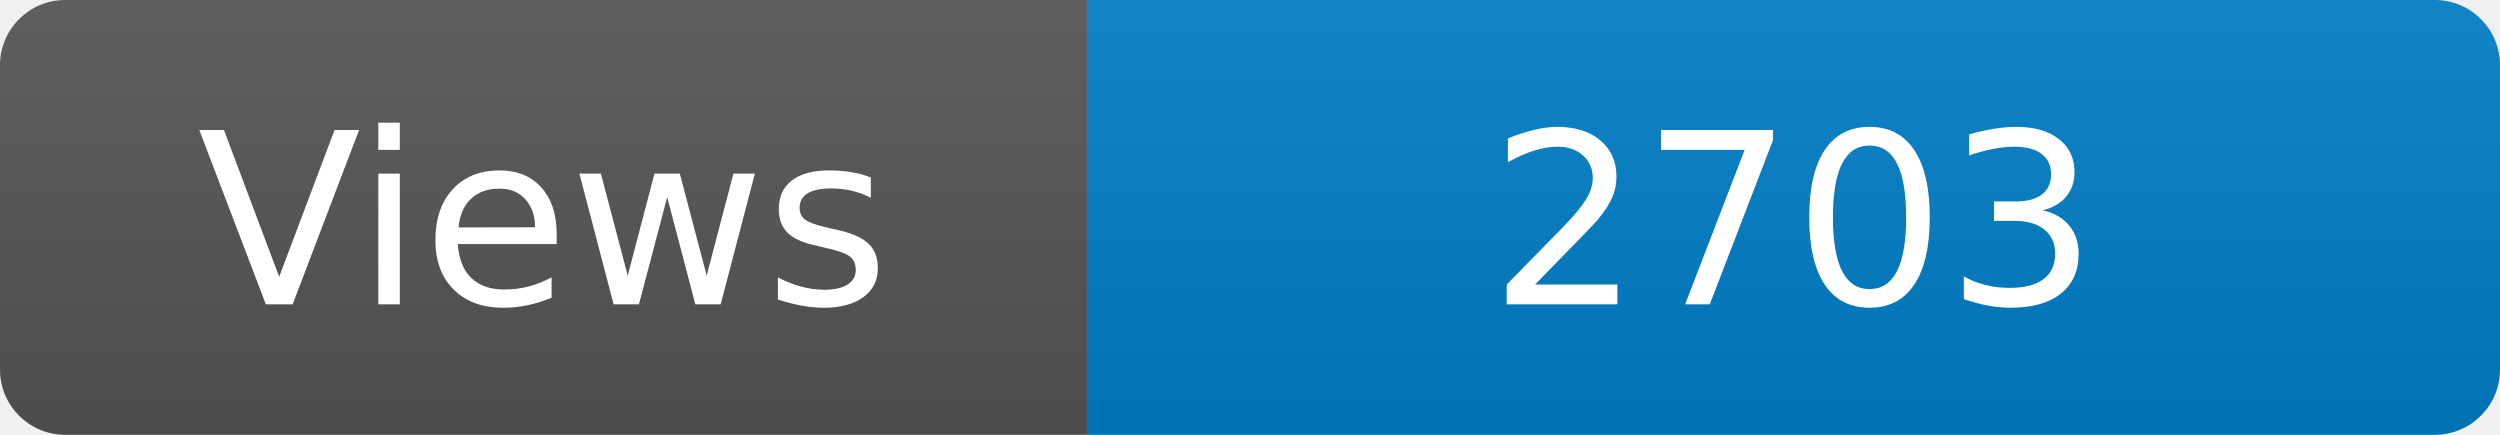
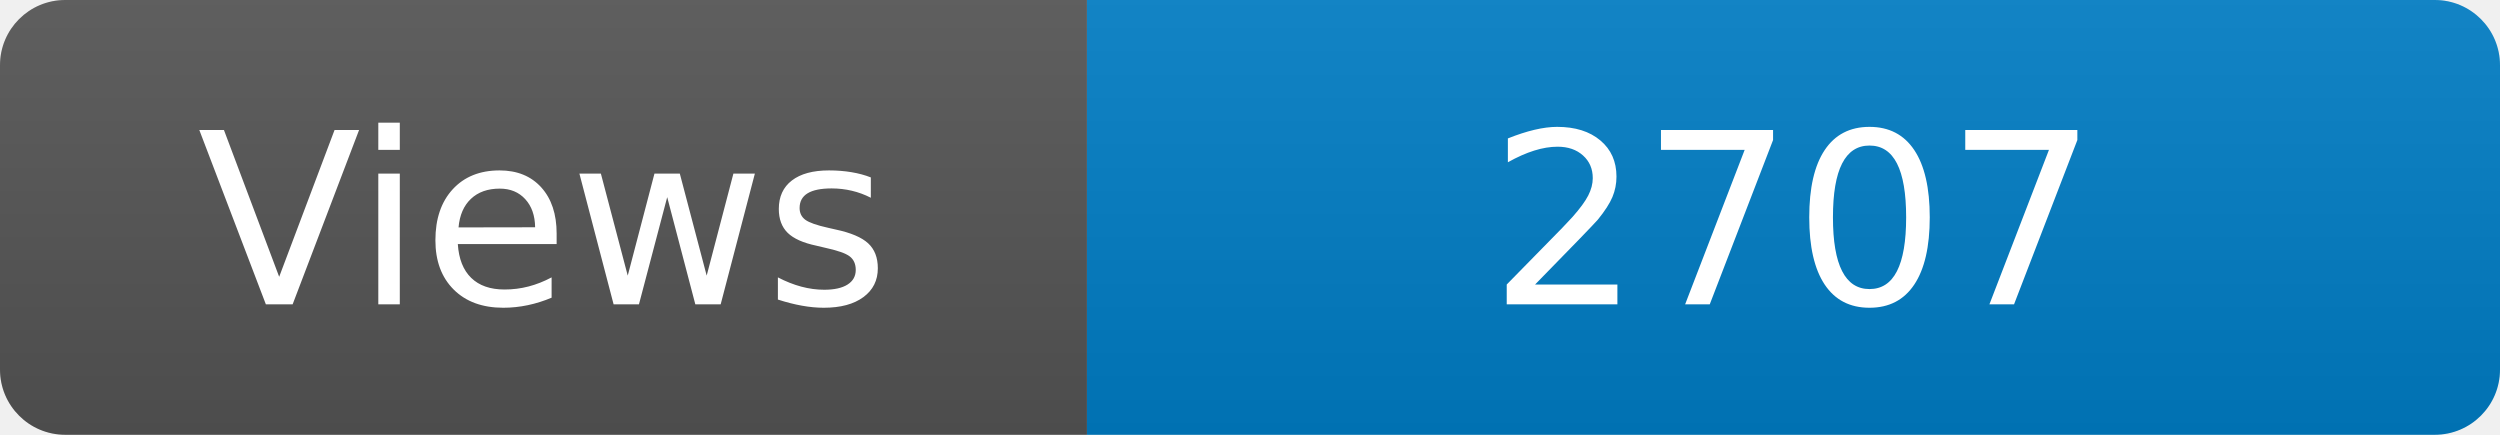
<svg xmlns="http://www.w3.org/2000/svg" width="115" height="20" role="img" aria-label="Maintained?: yes">
  <linearGradient id="s" x2="0" y2="100%">
    <stop offset="0" stop-color="#bbb" stop-opacity=".1" />
    <stop offset="1" stop-opacity=".1" />
  </linearGradient>
  <clipPath id="r">
    <rect width="115" height="20" rx="3" fill="#fff" />
  </clipPath>
  <g clip-path="url(#r)">
    <rect width="50" height="20" fill="#555" />
    <rect x="50" width="160" height="20" fill="#007ec6" />
    <rect width="115" height="20" fill="url(#s)" />
  </g>
  <g fill="#fff" text-anchor="middle" font-family="Verdana,Geneva,DejaVu Sans,sans-serif" font-size="110">
    <text x="250" y="140" transform="scale(.1)" fill="#fff">Views</text>
-     <text x="825" y="140" transform="scale(.1)" fill="#fff">2703</text>
+     <text x="825" y="140" transform="scale(.1)" fill="#fff">2707</text>
  </g>
</svg>
